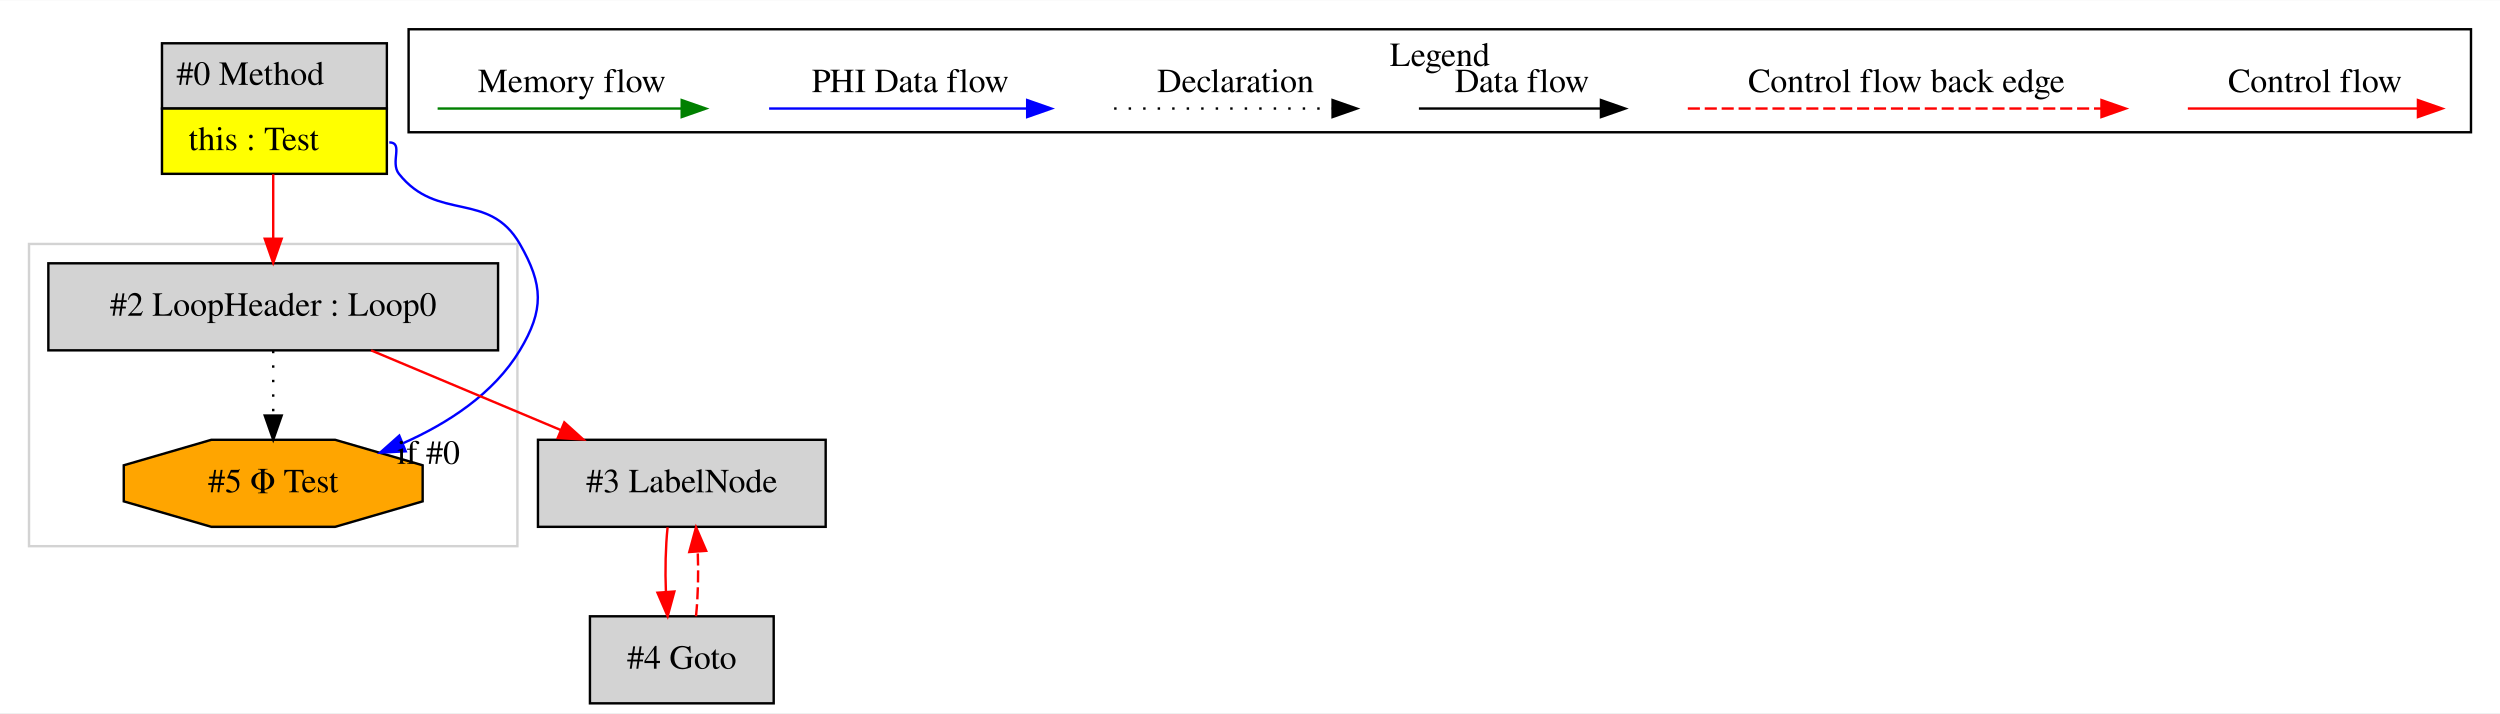
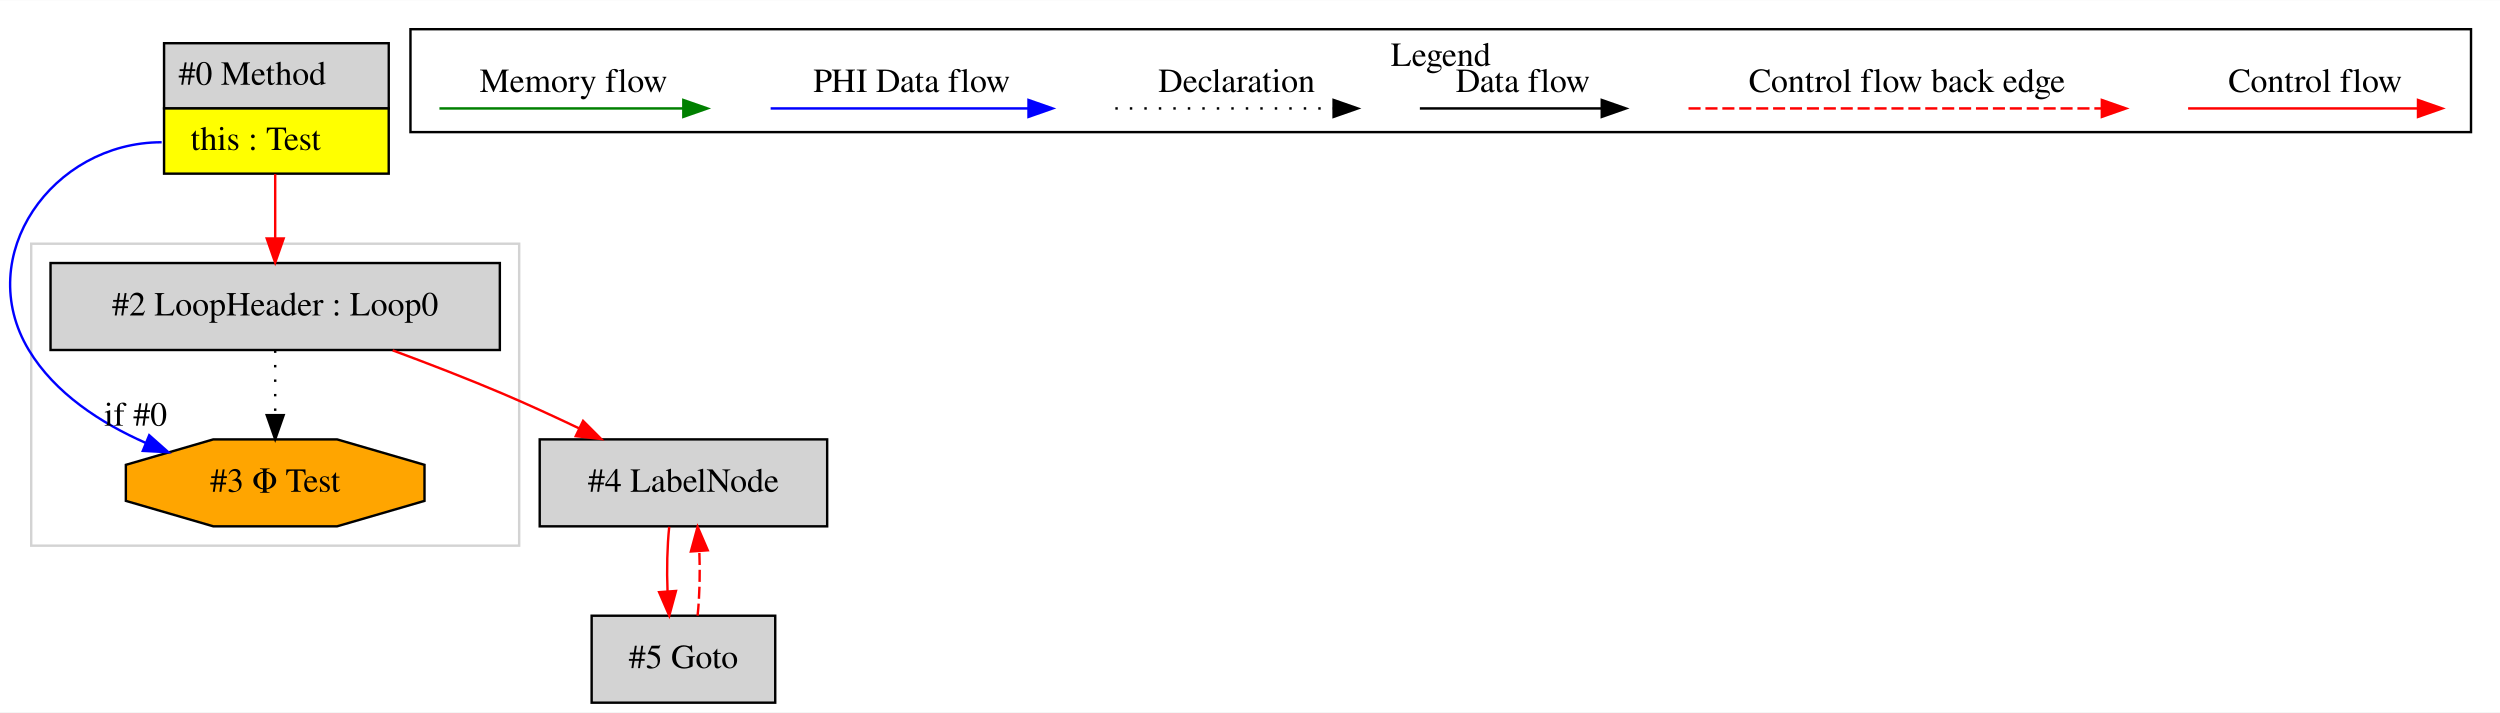
- <svg xmlns="http://www.w3.org/2000/svg" width="1034pt" height="295pt" viewBox="0.00 0.00 1034.00 294.80">
+ <svg xmlns="http://www.w3.org/2000/svg" width="1035pt" height="295pt" viewBox="0.00 0.00 1034.92 294.80">
  <g id="graph0" class="graph" transform="scale(1 1) rotate(0) translate(4 290.8)">
-     <polygon fill="white" stroke="transparent" points="-4,4 -4,-290.8 1030,-290.8 1030,4 -4,4" />
+     <polygon fill="white" stroke="transparent" points="-4,4 -4,-290.8 1030.92,-290.8 1030.92,4 -4,4" />
    <g id="clust1" class="cluster">
-       <polygon fill="none" stroke="lightgray" points="8,-65 8,-190 210,-190 210,-65 8,-65" />
+       <polygon fill="none" stroke="lightgray" points="8.92,-65 8.92,-190 210.92,-190 210.92,-65 8.92,-65" />
    </g>
    <g id="clust2" class="cluster">
-       <polygon fill="none" stroke="black" points="165,-236.2 165,-278.8 1018,-278.8 1018,-236.2 165,-236.2" />
-       <text text-anchor="middle" x="591.5" y="-263.6" font-family="Times,serif" font-size="14.00">Legend</text>
+       <polygon fill="none" stroke="black" points="165.92,-236.2 165.92,-278.8 1018.92,-278.8 1018.92,-236.2 165.92,-236.2" />
+       <text text-anchor="middle" x="592.42" y="-263.6" font-family="Times,serif" font-size="14.00">Legend</text>
    </g>
    <g id="node1" class="node">
-       <polygon fill="lightgrey" stroke="transparent" points="155.5,-273 62.5,-273 62.5,-219 155.5,-219 155.5,-273" />
-       <polygon fill="none" stroke="black" points="63,-246 63,-273 156,-273 156,-246 63,-246" />
-       <text text-anchor="start" x="69" y="-255.8" font-family="Times,serif" font-size="14.00">#0 Method</text>
-       <polygon fill="yellow" stroke="transparent" points="63,-219 63,-246 156,-246 156,-219 63,-219" />
-       <polygon fill="none" stroke="black" points="63,-219 63,-246 156,-246 156,-219 63,-219" />
-       <text text-anchor="start" x="74" y="-228.8" font-family="Times,serif" font-size="14.00">this : Test</text>
+       <polygon fill="lightgrey" stroke="transparent" points="156.42,-273 63.42,-273 63.42,-219 156.42,-219 156.42,-273" />
+       <polygon fill="none" stroke="black" points="63.92,-246 63.92,-273 156.92,-273 156.92,-246 63.92,-246" />
+       <text text-anchor="start" x="69.92" y="-255.8" font-family="Times,serif" font-size="14.00">#0 Method</text>
+       <polygon fill="yellow" stroke="transparent" points="63.92,-219 63.92,-246 156.92,-246 156.92,-219 63.92,-219" />
+       <polygon fill="none" stroke="black" points="63.92,-219 63.92,-246 156.92,-246 156.92,-219 63.92,-219" />
+       <text text-anchor="start" x="74.92" y="-228.8" font-family="Times,serif" font-size="14.00">this : Test</text>
    </g>
    <g id="node2" class="node">
-       <polygon fill="lightgrey" stroke="black" points="202,-182 16,-182 16,-146 202,-146 202,-182" />
-       <text text-anchor="middle" x="109" y="-160.3" font-family="Times,serif" font-size="14.00">#2 LoopHeader : Loop0</text>
+       <polygon fill="orange" stroke="black" points="171.73,-83.54 171.73,-98.46 135.52,-109 84.31,-109 48.1,-98.46 48.1,-83.54 84.31,-73 135.52,-73 171.73,-83.54" />
+       <text text-anchor="middle" x="109.92" y="-87.3" font-family="Times,serif" font-size="14.00">#3 Φ Test</text>
+     </g>
+     <g id="edge2" class="edge">
+       <path fill="none" stroke="blue" d="M62.92,-232C17.55,-232 -15.49,-184.87 7.92,-146 18.7,-128.08 37.65,-115.8 56.31,-107.54" />
+       <polygon fill="blue" stroke="blue" points="57.77,-110.72 65.7,-103.68 55.12,-104.24 57.77,-110.72" />
+       <text text-anchor="middle" x="52.14" y="-114.68" font-family="Times,serif" font-size="14.00">if #0</text>
+     </g>
+     <g id="node3" class="node">
+       <polygon fill="lightgrey" stroke="black" points="202.92,-182 16.92,-182 16.92,-146 202.92,-146 202.92,-182" />
+       <text text-anchor="middle" x="109.92" y="-160.3" font-family="Times,serif" font-size="14.00">#2 LoopHeader : Loop0</text>
+     </g>
+     <g id="edge3" class="edge">
+       <path fill="none" stroke="red" d="M109.92,-218.81C109.92,-210.35 109.92,-200.95 109.92,-192.4" />
+       <polygon fill="red" stroke="red" points="113.42,-192.17 109.92,-182.17 106.42,-192.17 113.42,-192.17" />
    </g>
    <g id="edge1" class="edge">
-       <path fill="none" stroke="red" d="M109,-218.81C109,-210.35 109,-200.95 109,-192.4" />
-       <polygon fill="red" stroke="red" points="112.5,-192.17 109,-182.17 105.5,-192.17 112.5,-192.17" />
+       <path fill="none" stroke="black" stroke-dasharray="1,5" d="M109.92,-145.81C109.92,-137.79 109.92,-128.05 109.92,-119.07" />
+       <polygon fill="black" stroke="black" points="113.42,-119.03 109.92,-109.03 106.42,-119.03 113.42,-119.03" />
+     </g>
+     <g id="node4" class="node">
+       <polygon fill="lightgrey" stroke="black" points="338.42,-109 219.42,-109 219.42,-73 338.42,-73 338.42,-109" />
+       <text text-anchor="middle" x="278.92" y="-87.3" font-family="Times,serif" font-size="14.00">#4 LabelNode</text>
+     </g>
+     <g id="edge4" class="edge">
+       <path fill="none" stroke="red" d="M158.55,-145.85C173.24,-140.41 189.33,-134.2 203.92,-128 214.3,-123.59 225.32,-118.52 235.64,-113.6" />
+       <polygon fill="red" stroke="red" points="237.38,-116.65 244.87,-109.15 234.34,-110.34 237.38,-116.65" />
    </g>
    <g id="node5" class="node">
-       <polygon fill="orange" stroke="black" points="170.81,-83.54 170.81,-98.46 134.6,-109 83.4,-109 47.19,-98.46 47.19,-83.54 83.4,-73 134.6,-73 170.81,-83.54" />
-       <text text-anchor="middle" x="109" y="-87.3" font-family="Times,serif" font-size="14.00">#5 Φ Test</text>
+       <polygon fill="lightgrey" stroke="black" points="316.92,-36 240.92,-36 240.92,0 316.92,0 316.92,-36" />
+       <text text-anchor="middle" x="278.92" y="-14.3" font-family="Times,serif" font-size="14.00">#5 Goto</text>
    </g>
    <g id="edge6" class="edge">
-       <path fill="none" stroke="blue" d="M157,-232C163.05,-232 157.24,-223.73 161,-219 176.99,-198.89 198.18,-212.26 211,-190 220.76,-173.05 221.09,-162.75 211,-146 200.21,-128.08 181.27,-115.8 162.61,-107.54" />
-       <polygon fill="blue" stroke="blue" points="163.8,-104.24 153.22,-103.68 161.14,-110.72 163.8,-104.24" />
-       <text text-anchor="middle" x="173.2" y="-99.04" font-family="Times,serif" font-size="14.00">if #0</text>
-     </g>
-     <g id="node3" class="node">
-       <polygon fill="lightgrey" stroke="black" points="337.5,-109 218.5,-109 218.5,-73 337.5,-73 337.5,-109" />
-       <text text-anchor="middle" x="278" y="-87.3" font-family="Times,serif" font-size="14.00">#3 LabelNode</text>
-     </g>
-     <g id="edge2" class="edge">
-       <path fill="none" stroke="red" d="M149.48,-145.99C173.03,-136.1 202.91,-123.54 227.94,-113.03" />
-       <polygon fill="red" stroke="red" points="229.4,-116.21 237.26,-109.11 226.69,-109.76 229.4,-116.21" />
+       <path fill="none" stroke="red" d="M273.04,-72.81C272.2,-64.79 271.97,-55.05 272.34,-46.07" />
+       <polygon fill="red" stroke="red" points="275.83,-46.25 273.06,-36.03 268.85,-45.75 275.83,-46.25" />
    </g>
    <g id="edge5" class="edge">
-       <path fill="none" stroke="black" stroke-dasharray="1,5" d="M109,-145.81C109,-137.79 109,-128.05 109,-119.07" />
-       <polygon fill="black" stroke="black" points="112.5,-119.03 109,-109.03 105.5,-119.03 112.5,-119.03" />
-     </g>
-     <g id="node4" class="node">
-       <polygon fill="lightgrey" stroke="black" points="316,-36 240,-36 240,0 316,0 316,-36" />
-       <text text-anchor="middle" x="278" y="-14.3" font-family="Times,serif" font-size="14.00">#4 Goto</text>
-     </g>
-     <g id="edge4" class="edge">
-       <path fill="none" stroke="red" d="M272.12,-72.81C271.28,-64.79 271.05,-55.05 271.42,-46.07" />
-       <polygon fill="red" stroke="red" points="274.92,-46.25 272.14,-36.03 267.94,-45.75 274.92,-46.25" />
-     </g>
-     <g id="edge3" class="edge">
-       <path fill="none" stroke="red" stroke-dasharray="5,2" d="M283.86,-36.03C284.71,-44.03 284.95,-53.77 284.59,-62.75" />
-       <polygon fill="red" stroke="red" points="281.09,-62.59 283.88,-72.81 288.07,-63.08 281.09,-62.59" />
+       <path fill="none" stroke="red" stroke-dasharray="5,2" d="M284.78,-36.03C285.63,-44.03 285.87,-53.77 285.5,-62.75" />
+       <polygon fill="red" stroke="red" points="282,-62.59 284.79,-72.81 288.99,-63.08 282,-62.59" />
    </g>
    <g id="edge7" class="edge">
-       <path fill="none" stroke="red" d="M900.89,-246C912.11,-246 970.24,-246 995.86,-246" />
-       <polygon fill="red" stroke="red" points="996.06,-249.5 1006.06,-246 996.06,-242.5 996.06,-249.5" />
-       <text text-anchor="middle" x="953.5" y="-252.8" font-family="Times,serif" font-size="14.00">Control flow</text>
+       <path fill="none" stroke="red" d="M901.81,-246C913.02,-246 971.16,-246 996.77,-246" />
+       <polygon fill="red" stroke="red" points="996.97,-249.5 1006.97,-246 996.97,-242.5 996.97,-249.5" />
+       <text text-anchor="middle" x="954.42" y="-252.8" font-family="Times,serif" font-size="14.00">Control flow</text>
    </g>
    <g id="edge8" class="edge">
-       <path fill="none" stroke="red" stroke-dasharray="5,2" d="M694.08,-246C711.05,-246 827.21,-246 865.08,-246" />
-       <polygon fill="red" stroke="red" points="865.17,-249.5 875.17,-246 865.17,-242.5 865.17,-249.5" />
-       <text text-anchor="middle" x="784.5" y="-252.8" font-family="Times,serif" font-size="14.00">Control flow back edge</text>
+       <path fill="none" stroke="red" stroke-dasharray="5,2" d="M694.99,-246C711.96,-246 828.12,-246 866,-246" />
+       <polygon fill="red" stroke="red" points="866.09,-249.5 876.09,-246 866.09,-242.5 866.09,-249.5" />
+       <text text-anchor="middle" x="785.42" y="-252.8" font-family="Times,serif" font-size="14.00">Control flow back edge</text>
    </g>
    <g id="edge9" class="edge">
-       <path fill="none" stroke="black" d="M582.86,-246C592.41,-246 636.31,-246 657.92,-246" />
-       <polygon fill="black" stroke="black" points="658.15,-249.5 668.15,-246 658.15,-242.5 658.15,-249.5" />
-       <text text-anchor="middle" x="625.5" y="-252.8" font-family="Times,serif" font-size="14.00">Data flow</text>
+       <path fill="none" stroke="black" d="M583.78,-246C593.32,-246 637.23,-246 658.83,-246" />
+       <polygon fill="black" stroke="black" points="659.07,-249.5 669.07,-246 659.07,-242.5 659.07,-249.5" />
+       <text text-anchor="middle" x="626.42" y="-252.8" font-family="Times,serif" font-size="14.00">Data flow</text>
    </g>
    <g id="edge10" class="edge">
-       <path fill="none" stroke="black" stroke-dasharray="1,5" d="M456.81,-246C467.46,-246 522.46,-246 547.08,-246" />
-       <polygon fill="black" stroke="black" points="547.15,-249.5 557.15,-246 547.15,-242.5 547.15,-249.5" />
-       <text text-anchor="middle" x="507" y="-252.8" font-family="Times,serif" font-size="14.00">Declaration</text>
+       <path fill="none" stroke="black" stroke-dasharray="1,5" d="M457.72,-246C468.37,-246 523.38,-246 547.99,-246" />
+       <polygon fill="black" stroke="black" points="548.06,-249.5 558.06,-246 548.06,-242.5 548.06,-249.5" />
+       <text text-anchor="middle" x="507.92" y="-252.8" font-family="Times,serif" font-size="14.00">Declaration</text>
    </g>
    <g id="edge11" class="edge">
-       <path fill="none" stroke="blue" d="M314.1,-246C326.72,-246 392.88,-246 420.68,-246" />
-       <polygon fill="blue" stroke="blue" points="420.84,-249.5 430.84,-246 420.84,-242.5 420.84,-249.5" />
-       <text text-anchor="middle" x="372.5" y="-252.8" font-family="Times,serif" font-size="14.00">PHI Data flow</text>
+       <path fill="none" stroke="blue" d="M315.02,-246C327.64,-246 393.8,-246 421.6,-246" />
+       <polygon fill="blue" stroke="blue" points="421.76,-249.5 431.76,-246 421.76,-242.5 421.76,-249.5" />
+       <text text-anchor="middle" x="373.42" y="-252.8" font-family="Times,serif" font-size="14.00">PHI Data flow</text>
    </g>
    <g id="edge12" class="edge">
-       <path fill="none" stroke="green" d="M177,-246C188.94,-246 251.3,-246 277.93,-246" />
-       <polygon fill="green" stroke="green" points="277.95,-249.5 287.95,-246 277.95,-242.5 277.95,-249.5" />
-       <text text-anchor="middle" x="232.5" y="-252.8" font-family="Times,serif" font-size="14.00">Memory flow</text>
+       <path fill="none" stroke="green" d="M177.91,-246C189.85,-246 252.22,-246 278.84,-246" />
+       <polygon fill="green" stroke="green" points="278.87,-249.5 288.87,-246 278.87,-242.5 278.87,-249.5" />
+       <text text-anchor="middle" x="233.42" y="-252.8" font-family="Times,serif" font-size="14.00">Memory flow</text>
    </g>
  </g>
</svg>
